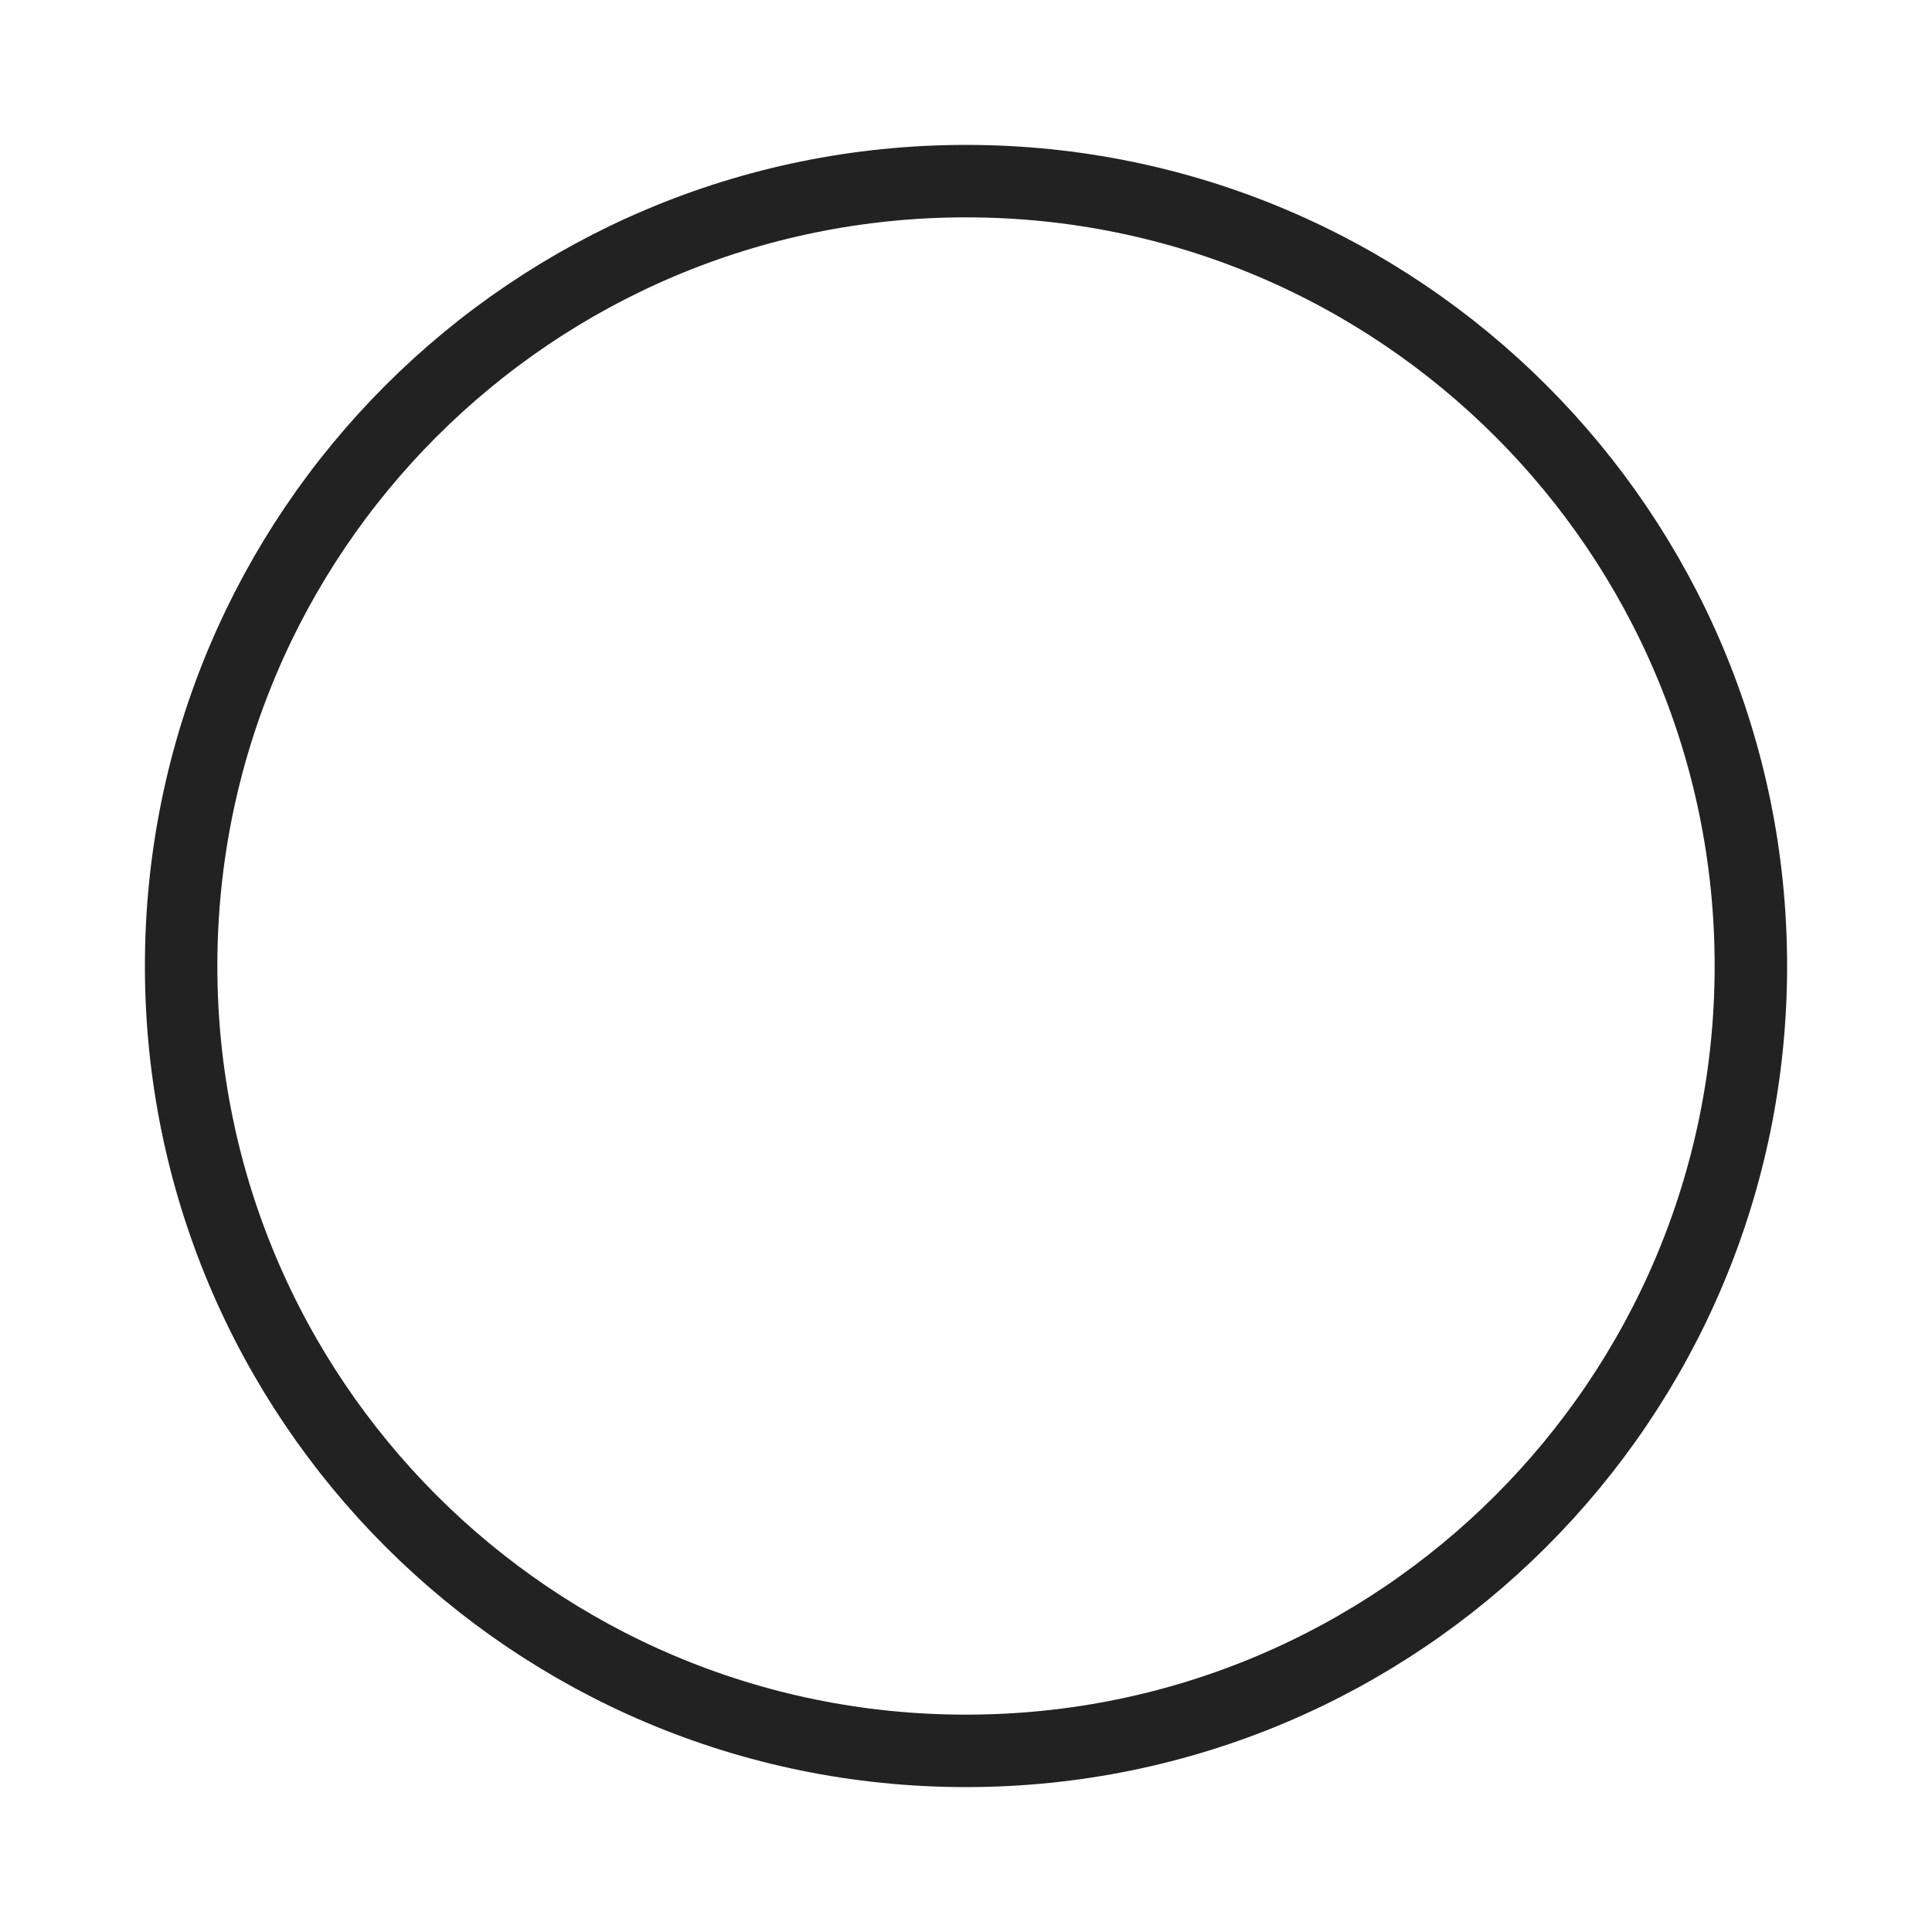
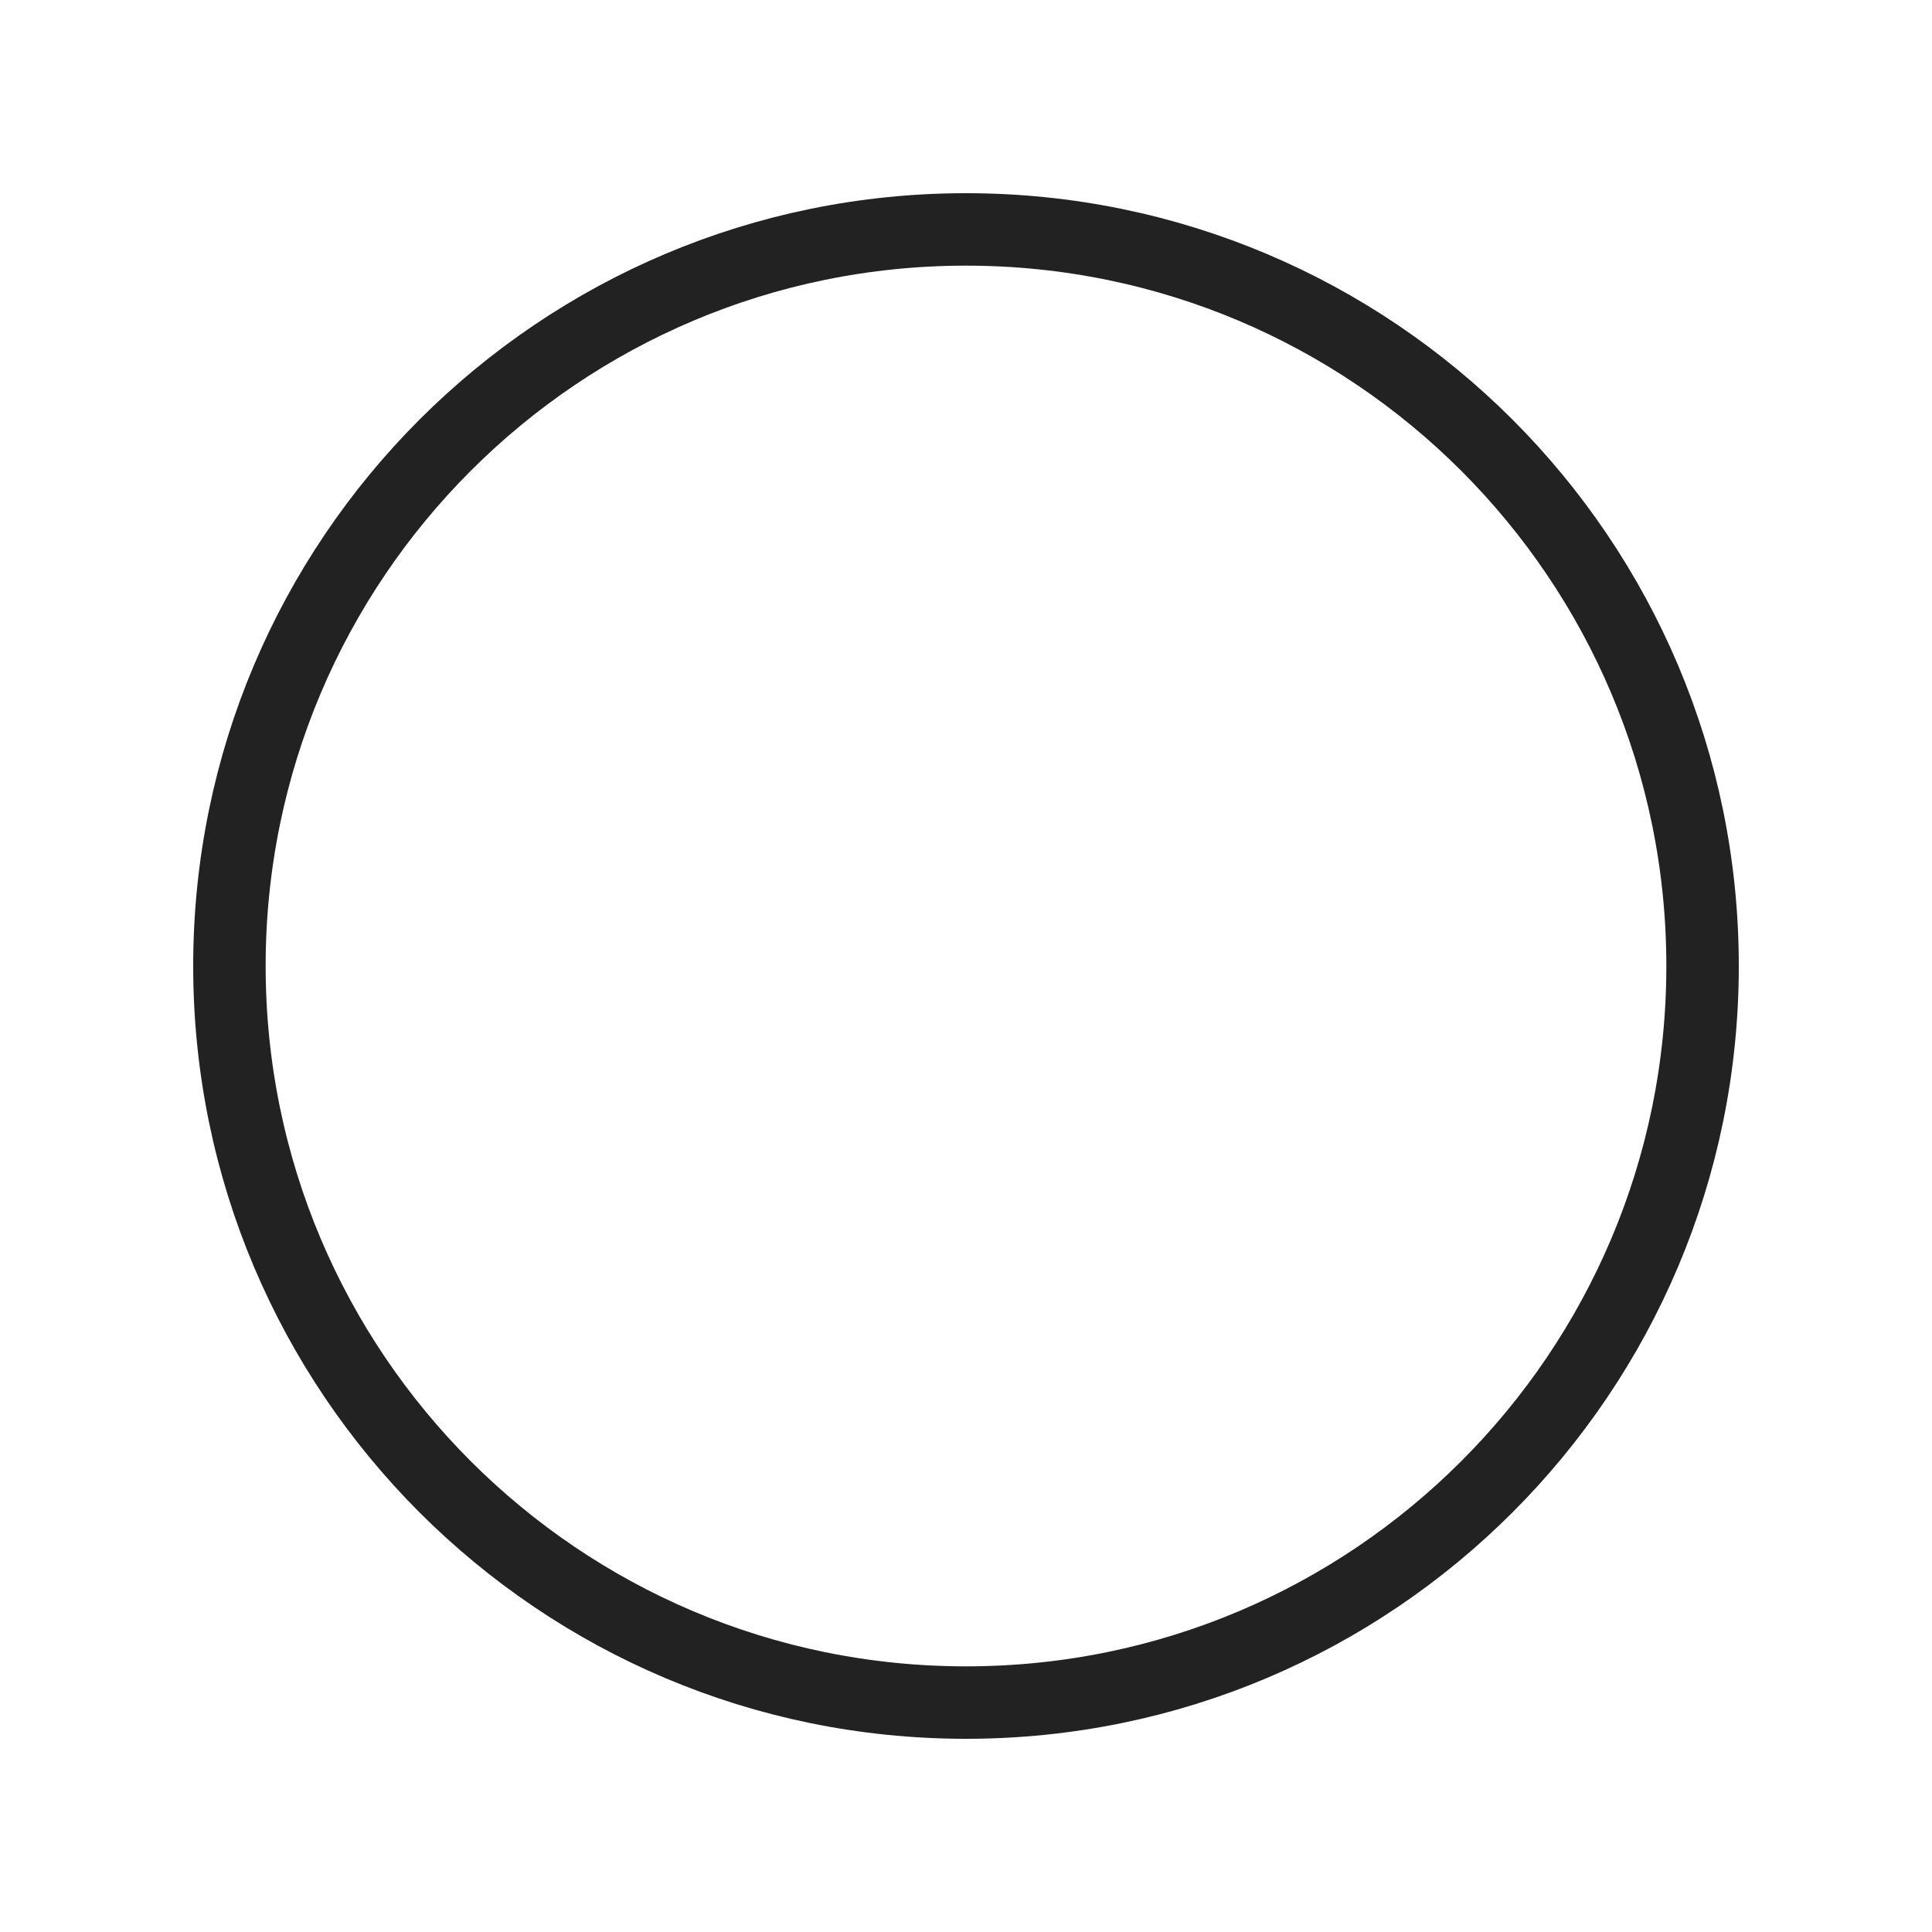
<svg xmlns="http://www.w3.org/2000/svg" width="80" height="80" viewBox="0 0 80 80" fill="none">
-   <circle r="32.5" transform="matrix(1 0 0 -1 40 40)" stroke="#222222" stroke-width="3" />
+   <circle r="30.5" transform="matrix(1 0 0 -1 40 40)" stroke="#222222" stroke-width="3" />
</svg>
